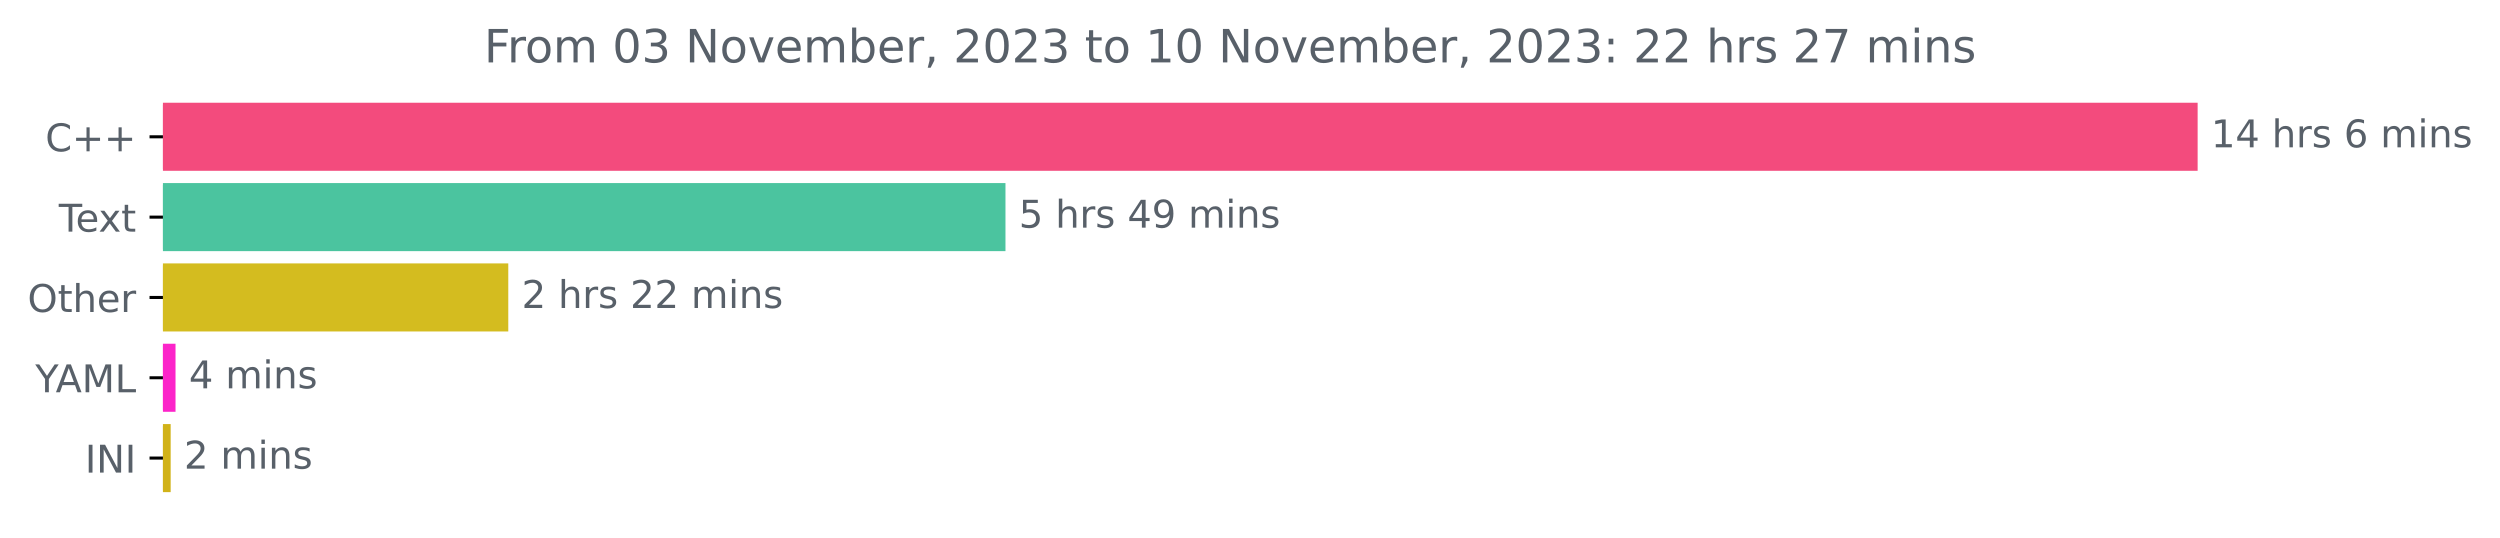
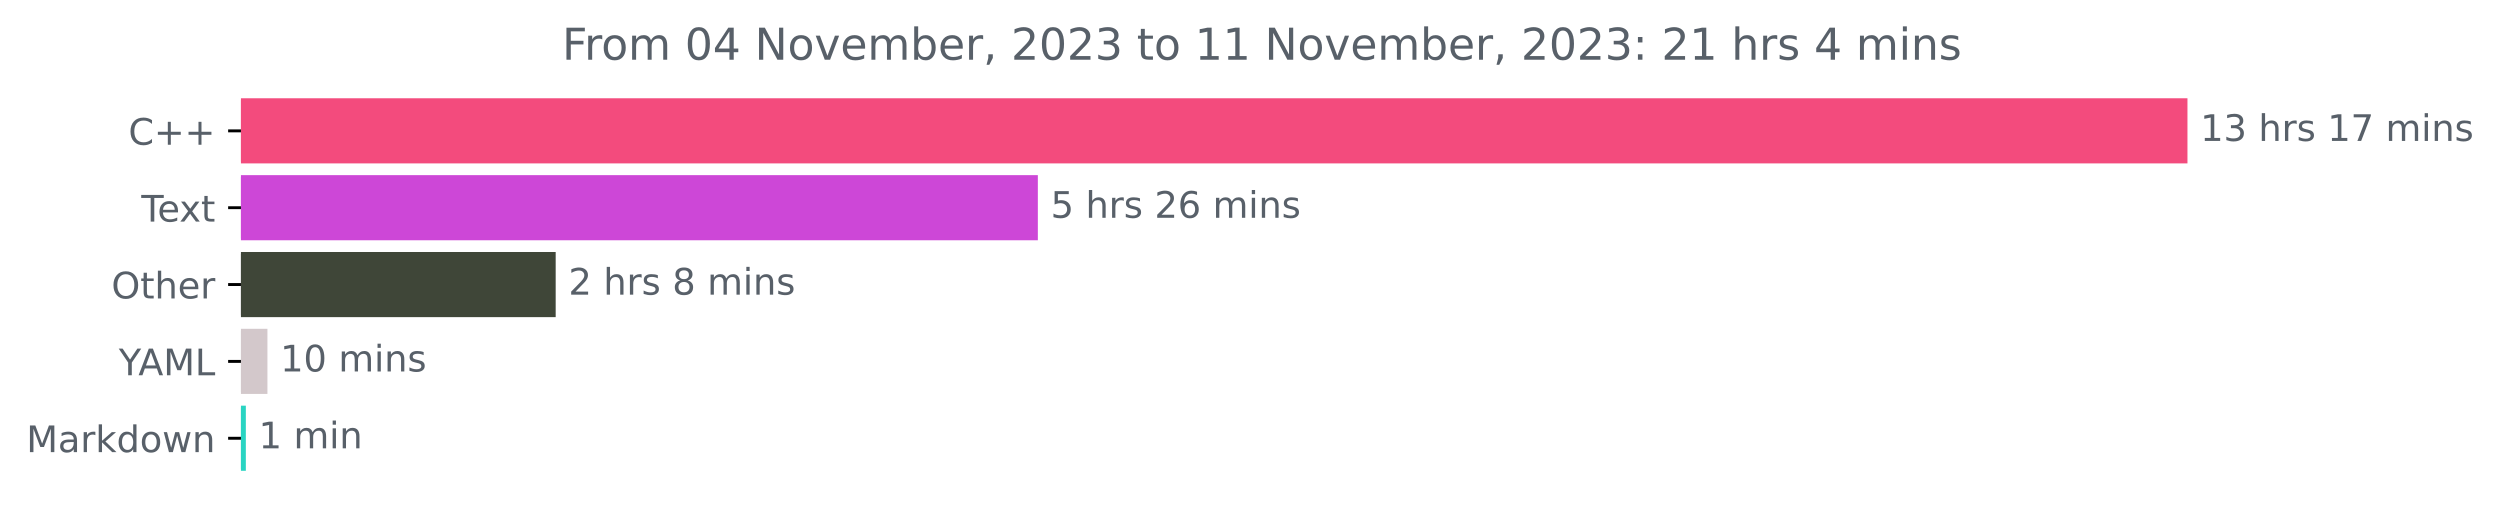
- <svg xmlns="http://www.w3.org/2000/svg" xmlns:xlink="http://www.w3.org/1999/xlink" width="653.568pt" height="140.398pt" viewBox="0 0 653.568 140.398" version="1.1">
+ <svg xmlns="http://www.w3.org/2000/svg" xmlns:xlink="http://www.w3.org/1999/xlink" width="683.177pt" height="140.398pt" viewBox="0 0 683.177 140.398" version="1.1">
  <defs>
    <style type="text/css">*{stroke-linejoin: round; stroke-linecap: butt}</style>
  </defs>
  <g id="figure_1">
    <g id="patch_1">
-       <path d="M 0 140.398  L 653.568 140.398  L 653.568 0  L 0 0  L 0 140.398  z " style="fill: none" />
+       <path d="M 0 140.398  L 683.177 140.398  L 683.177 0  L 0 0  L 0 140.398  z " style="fill: none" />
    </g>
    <g id="axes_1">
      <g id="patch_2">
-         <path d="M 42.594 27.358  L 574.022 27.358  L 574.022 44.158  L 42.594 44.158  z " clip-path="url(#p5e1709201e)" style="fill: #f34b7d; stroke: #f34b7d; stroke-linejoin: miter" />
+         <path d="M 65.841 27.358  L 597.269 27.358  L 597.269 44.158  L 65.841 44.158  z " clip-path="url(#pf6ed780bb9)" style="fill: #f34b7d; stroke: #f34b7d; stroke-linejoin: miter" />
      </g>
      <g id="patch_3">
-         <path d="M 42.594 48.358  L 262.358 48.358  L 262.358 65.158  L 42.594 65.158  z " clip-path="url(#p5e1709201e)" style="fill: #4bc49f; stroke: #4bc49f; stroke-linejoin: miter" />
+         <path d="M 65.841 48.358  L 283.113 48.358  L 283.113 65.158  L 65.841 65.158  z " clip-path="url(#pf6ed780bb9)" style="fill: #cd47d7; stroke: #cd47d7; stroke-linejoin: miter" />
      </g>
      <g id="patch_4">
-         <path d="M 42.594 69.358  L 132.378 69.358  L 132.378 86.158  L 42.594 86.158  z " clip-path="url(#p5e1709201e)" style="fill: #d4bc1f; stroke: #d4bc1f; stroke-linejoin: miter" />
+         <path d="M 65.841 69.358  L 151.351 69.358  L 151.351 86.158  L 65.841 86.158  z " clip-path="url(#pf6ed780bb9)" style="fill: #3f4638; stroke: #3f4638; stroke-linejoin: miter" />
      </g>
      <g id="patch_5">
-         <path d="M 42.594 90.358  L 45.386 90.358  L 45.386 107.158  L 42.594 107.158  z " clip-path="url(#p5e1709201e)" style="fill: #fc24c9; stroke: #fc24c9; stroke-linejoin: miter" />
+         <path d="M 65.841 90.358  L 72.58 90.358  L 72.58 107.158  L 65.841 107.158  z " clip-path="url(#pf6ed780bb9)" style="fill: #d3c8cb; stroke: #d3c8cb; stroke-linejoin: miter" />
      </g>
      <g id="patch_6">
-         <path d="M 42.594 111.358  L 44.117 111.358  L 44.117 128.158  L 42.594 128.158  z " clip-path="url(#p5e1709201e)" style="fill: #d1b218; stroke: #d1b218; stroke-linejoin: miter" />
+         <path d="M 65.841 111.358  L 66.683 111.358  L 66.683 128.158  L 65.841 128.158  z " clip-path="url(#pf6ed780bb9)" style="fill: #29d4c2; stroke: #29d4c2; stroke-linejoin: miter" />
      </g>
      <g id="matplotlib.axis_1" />
      <g id="matplotlib.axis_2">
        <g id="ytick_1">
          <g id="line2d_1">
            <defs>
-               <path id="m1e6edc09d3" d="M 0 0  L -3.5 0  " style="stroke: #000000; stroke-width: 0.8" />
+               <path id="m0c6ce7583b" d="M 0 0  L -3.5 0  " style="stroke: #000000; stroke-width: 0.8" />
            </defs>
            <g>
-               <use xlink:href="#m1e6edc09d3" x="42.594" y="35.758" style="stroke: #000000; stroke-width: 0.8" />
+               <use xlink:href="#m0c6ce7583b" x="65.841" y="35.758" style="stroke: #000000; stroke-width: 0.8" />
            </g>
          </g>
          <g id="text_1">
-             <g style="fill: #586069" transform="translate(11.85156 39.55734)scale(0.1 -0.1)">
+             <g style="fill: #586069" transform="translate(35.09844 39.55734)scale(0.1 -0.1)">
              <defs>
                <path id="DejaVuSans-43" d="M 4122 4306  L 4122 3641  Q 3803 3938 3442 4084  Q 3081 4231 2675 4231  Q 1875 4231 1450 3742  Q 1025 3253 1025 2328  Q 1025 1406 1450 917  Q 1875 428 2675 428  Q 3081 428 3442 575  Q 3803 722 4122 1019  L 4122 359  Q 3791 134 3420 21  Q 3050 -91 2638 -91  Q 1578 -91 968 557  Q 359 1206 359 2328  Q 359 3453 968 4101  Q 1578 4750 2638 4750  Q 3056 4750 3426 4639  Q 3797 4528 4122 4306  z " transform="scale(0.015625)" />
                <path id="DejaVuSans-2b" d="M 2944 4013  L 2944 2272  L 4684 2272  L 4684 1741  L 2944 1741  L 2944 0  L 2419 0  L 2419 1741  L 678 1741  L 678 2272  L 2419 2272  L 2419 4013  L 2944 4013  z " transform="scale(0.015625)" />
              </defs>
              <use xlink:href="#DejaVuSans-43" />
              <use xlink:href="#DejaVuSans-2b" x="69.824" />
              <use xlink:href="#DejaVuSans-2b" x="153.613" />
            </g>
          </g>
        </g>
        <g id="ytick_2">
          <g id="line2d_2">
            <g>
-               <use xlink:href="#m1e6edc09d3" x="42.594" y="56.758" style="stroke: #000000; stroke-width: 0.8" />
+               <use xlink:href="#m0c6ce7583b" x="65.841" y="56.758" style="stroke: #000000; stroke-width: 0.8" />
            </g>
          </g>
          <g id="text_2">
-             <g style="fill: #586069" transform="translate(15.36875 60.55734)scale(0.1 -0.1)">
+             <g style="fill: #586069" transform="translate(38.61563 60.55734)scale(0.1 -0.1)">
              <defs>
                <path id="DejaVuSans-54" d="M -19 4666  L 3928 4666  L 3928 4134  L 2272 4134  L 2272 0  L 1638 0  L 1638 4134  L -19 4134  L -19 4666  z " transform="scale(0.015625)" />
                <path id="DejaVuSans-65" d="M 3597 1894  L 3597 1613  L 953 1613  Q 991 1019 1311 708  Q 1631 397 2203 397  Q 2534 397 2845 478  Q 3156 559 3463 722  L 3463 178  Q 3153 47 2828 -22  Q 2503 -91 2169 -91  Q 1331 -91 842 396  Q 353 884 353 1716  Q 353 2575 817 3079  Q 1281 3584 2069 3584  Q 2775 3584 3186 3129  Q 3597 2675 3597 1894  z M 3022 2063  Q 3016 2534 2758 2815  Q 2500 3097 2075 3097  Q 1594 3097 1305 2825  Q 1016 2553 972 2059  L 3022 2063  z " transform="scale(0.015625)" />
                <path id="DejaVuSans-78" d="M 3513 3500  L 2247 1797  L 3578 0  L 2900 0  L 1881 1375  L 863 0  L 184 0  L 1544 1831  L 300 3500  L 978 3500  L 1906 2253  L 2834 3500  L 3513 3500  z " transform="scale(0.015625)" />
                <path id="DejaVuSans-74" d="M 1172 4494  L 1172 3500  L 2356 3500  L 2356 3053  L 1172 3053  L 1172 1153  Q 1172 725 1289 603  Q 1406 481 1766 481  L 2356 481  L 2356 0  L 1766 0  Q 1100 0 847 248  Q 594 497 594 1153  L 594 3053  L 172 3053  L 172 3500  L 594 3500  L 594 4494  L 1172 4494  z " transform="scale(0.015625)" />
              </defs>
              <use xlink:href="#DejaVuSans-54" />
              <use xlink:href="#DejaVuSans-65" x="44.084" />
              <use xlink:href="#DejaVuSans-78" x="103.857" />
              <use xlink:href="#DejaVuSans-74" x="163.037" />
            </g>
          </g>
        </g>
        <g id="ytick_3">
          <g id="line2d_3">
            <g>
-               <use xlink:href="#m1e6edc09d3" x="42.594" y="77.758" style="stroke: #000000; stroke-width: 0.8" />
+               <use xlink:href="#m0c6ce7583b" x="65.841" y="77.758" style="stroke: #000000; stroke-width: 0.8" />
            </g>
          </g>
          <g id="text_3">
-             <g style="fill: #586069" transform="translate(7.2 81.55734)scale(0.1 -0.1)">
+             <g style="fill: #586069" transform="translate(30.44687 81.55734)scale(0.1 -0.1)">
              <defs>
                <path id="DejaVuSans-4f" d="M 2522 4238  Q 1834 4238 1429 3725  Q 1025 3213 1025 2328  Q 1025 1447 1429 934  Q 1834 422 2522 422  Q 3209 422 3611 934  Q 4013 1447 4013 2328  Q 4013 3213 3611 3725  Q 3209 4238 2522 4238  z M 2522 4750  Q 3503 4750 4090 4092  Q 4678 3434 4678 2328  Q 4678 1225 4090 567  Q 3503 -91 2522 -91  Q 1538 -91 948 565  Q 359 1222 359 2328  Q 359 3434 948 4092  Q 1538 4750 2522 4750  z " transform="scale(0.015625)" />
                <path id="DejaVuSans-68" d="M 3513 2113  L 3513 0  L 2938 0  L 2938 2094  Q 2938 2591 2744 2837  Q 2550 3084 2163 3084  Q 1697 3084 1428 2787  Q 1159 2491 1159 1978  L 1159 0  L 581 0  L 581 4863  L 1159 4863  L 1159 2956  Q 1366 3272 1645 3428  Q 1925 3584 2291 3584  Q 2894 3584 3203 3211  Q 3513 2838 3513 2113  z " transform="scale(0.015625)" />
                <path id="DejaVuSans-72" d="M 2631 2963  Q 2534 3019 2420 3045  Q 2306 3072 2169 3072  Q 1681 3072 1420 2755  Q 1159 2438 1159 1844  L 1159 0  L 581 0  L 581 3500  L 1159 3500  L 1159 2956  Q 1341 3275 1631 3429  Q 1922 3584 2338 3584  Q 2397 3584 2469 3576  Q 2541 3569 2628 3553  L 2631 2963  z " transform="scale(0.015625)" />
              </defs>
              <use xlink:href="#DejaVuSans-4f" />
              <use xlink:href="#DejaVuSans-74" x="78.711" />
              <use xlink:href="#DejaVuSans-68" x="117.92" />
              <use xlink:href="#DejaVuSans-65" x="181.299" />
              <use xlink:href="#DejaVuSans-72" x="242.822" />
            </g>
          </g>
        </g>
        <g id="ytick_4">
          <g id="line2d_4">
            <g>
-               <use xlink:href="#m1e6edc09d3" x="42.594" y="98.758" style="stroke: #000000; stroke-width: 0.8" />
+               <use xlink:href="#m0c6ce7583b" x="65.841" y="98.758" style="stroke: #000000; stroke-width: 0.8" />
            </g>
          </g>
          <g id="text_4">
-             <g style="fill: #586069" transform="translate(9.220312 102.5573)scale(0.1 -0.1)">
+             <g style="fill: #586069" transform="translate(32.46719 102.5573)scale(0.1 -0.1)">
              <defs>
                <path id="DejaVuSans-59" d="M -13 4666  L 666 4666  L 1959 2747  L 3244 4666  L 3922 4666  L 2272 2222  L 2272 0  L 1638 0  L 1638 2222  L -13 4666  z " transform="scale(0.015625)" />
                <path id="DejaVuSans-41" d="M 2188 4044  L 1331 1722  L 3047 1722  L 2188 4044  z M 1831 4666  L 2547 4666  L 4325 0  L 3669 0  L 3244 1197  L 1141 1197  L 716 0  L 50 0  L 1831 4666  z " transform="scale(0.015625)" />
                <path id="DejaVuSans-4d" d="M 628 4666  L 1569 4666  L 2759 1491  L 3956 4666  L 4897 4666  L 4897 0  L 4281 0  L 4281 4097  L 3078 897  L 2444 897  L 1241 4097  L 1241 0  L 628 0  L 628 4666  z " transform="scale(0.015625)" />
                <path id="DejaVuSans-4c" d="M 628 4666  L 1259 4666  L 1259 531  L 3531 531  L 3531 0  L 628 0  L 628 4666  z " transform="scale(0.015625)" />
              </defs>
              <use xlink:href="#DejaVuSans-59" />
              <use xlink:href="#DejaVuSans-41" x="53.334" />
              <use xlink:href="#DejaVuSans-4d" x="121.742" />
              <use xlink:href="#DejaVuSans-4c" x="208.021" />
            </g>
          </g>
        </g>
        <g id="ytick_5">
          <g id="line2d_5">
            <g>
-               <use xlink:href="#m1e6edc09d3" x="42.594" y="119.758" style="stroke: #000000; stroke-width: 0.8" />
+               <use xlink:href="#m0c6ce7583b" x="65.841" y="119.758" style="stroke: #000000; stroke-width: 0.8" />
            </g>
          </g>
          <g id="text_5">
-             <g style="fill: #586069" transform="translate(22.2125 123.5573)scale(0.1 -0.1)">
-               <defs>
-                 <path id="DejaVuSans-49" d="M 628 4666  L 1259 4666  L 1259 0  L 628 0  L 628 4666  z " transform="scale(0.015625)" />
-                 <path id="DejaVuSans-4e" d="M 628 4666  L 1478 4666  L 3547 763  L 3547 4666  L 4159 4666  L 4159 0  L 3309 0  L 1241 3903  L 1241 0  L 628 0  L 628 4666  z " transform="scale(0.015625)" />
-               </defs>
-               <use xlink:href="#DejaVuSans-49" />
-               <use xlink:href="#DejaVuSans-4e" x="29.492" />
-               <use xlink:href="#DejaVuSans-49" x="104.297" />
+             <g style="fill: #586069" transform="translate(7.2 123.5573)scale(0.1 -0.1)">
+               <defs>
+                 <path id="DejaVuSans-61" d="M 2194 1759  Q 1497 1759 1228 1600  Q 959 1441 959 1056  Q 959 750 1161 570  Q 1363 391 1709 391  Q 2188 391 2477 730  Q 2766 1069 2766 1631  L 2766 1759  L 2194 1759  z M 3341 1997  L 3341 0  L 2766 0  L 2766 531  Q 2569 213 2275 61  Q 1981 -91 1556 -91  Q 1019 -91 701 211  Q 384 513 384 1019  Q 384 1609 779 1909  Q 1175 2209 1959 2209  L 2766 2209  L 2766 2266  Q 2766 2663 2505 2880  Q 2244 3097 1772 3097  Q 1472 3097 1187 3025  Q 903 2953 641 2809  L 641 3341  Q 956 3463 1253 3523  Q 1550 3584 1831 3584  Q 2591 3584 2966 3190  Q 3341 2797 3341 1997  z " transform="scale(0.015625)" />
+                 <path id="DejaVuSans-6b" d="M 581 4863  L 1159 4863  L 1159 1991  L 2875 3500  L 3609 3500  L 1753 1863  L 3688 0  L 2938 0  L 1159 1709  L 1159 0  L 581 0  L 581 4863  z " transform="scale(0.015625)" />
+                 <path id="DejaVuSans-64" d="M 2906 2969  L 2906 4863  L 3481 4863  L 3481 0  L 2906 0  L 2906 525  Q 2725 213 2448 61  Q 2172 -91 1784 -91  Q 1150 -91 751 415  Q 353 922 353 1747  Q 353 2572 751 3078  Q 1150 3584 1784 3584  Q 2172 3584 2448 3432  Q 2725 3281 2906 2969  z M 947 1747  Q 947 1113 1208 752  Q 1469 391 1925 391  Q 2381 391 2643 752  Q 2906 1113 2906 1747  Q 2906 2381 2643 2742  Q 2381 3103 1925 3103  Q 1469 3103 1208 2742  Q 947 2381 947 1747  z " transform="scale(0.015625)" />
+                 <path id="DejaVuSans-6f" d="M 1959 3097  Q 1497 3097 1228 2736  Q 959 2375 959 1747  Q 959 1119 1226 758  Q 1494 397 1959 397  Q 2419 397 2687 759  Q 2956 1122 2956 1747  Q 2956 2369 2687 2733  Q 2419 3097 1959 3097  z M 1959 3584  Q 2709 3584 3137 3096  Q 3566 2609 3566 1747  Q 3566 888 3137 398  Q 2709 -91 1959 -91  Q 1206 -91 779 398  Q 353 888 353 1747  Q 353 2609 779 3096  Q 1206 3584 1959 3584  z " transform="scale(0.015625)" />
+                 <path id="DejaVuSans-77" d="M 269 3500  L 844 3500  L 1563 769  L 2278 3500  L 2956 3500  L 3675 769  L 4391 3500  L 4966 3500  L 4050 0  L 3372 0  L 2619 2869  L 1863 0  L 1184 0  L 269 3500  z " transform="scale(0.015625)" />
+                 <path id="DejaVuSans-6e" d="M 3513 2113  L 3513 0  L 2938 0  L 2938 2094  Q 2938 2591 2744 2837  Q 2550 3084 2163 3084  Q 1697 3084 1428 2787  Q 1159 2491 1159 1978  L 1159 0  L 581 0  L 581 3500  L 1159 3500  L 1159 2956  Q 1366 3272 1645 3428  Q 1925 3584 2291 3584  Q 2894 3584 3203 3211  Q 3513 2838 3513 2113  z " transform="scale(0.015625)" />
+               </defs>
+               <use xlink:href="#DejaVuSans-4d" />
+               <use xlink:href="#DejaVuSans-61" x="86.279" />
+               <use xlink:href="#DejaVuSans-72" x="147.559" />
+               <use xlink:href="#DejaVuSans-6b" x="188.672" />
+               <use xlink:href="#DejaVuSans-64" x="246.582" />
+               <use xlink:href="#DejaVuSans-6f" x="310.059" />
+               <use xlink:href="#DejaVuSans-77" x="371.24" />
+               <use xlink:href="#DejaVuSans-6e" x="453.027" />
            </g>
          </g>
        </g>
      </g>
      <g id="text_6">
-         <g style="fill: #586069" transform="translate(578.0223 38.5175)scale(0.1 -0.1)">
+         <g style="fill: #586069" transform="translate(601.2692 38.5175)scale(0.1 -0.1)">
          <defs>
            <path id="DejaVuSans-31" d="M 794 531  L 1825 531  L 1825 4091  L 703 3866  L 703 4441  L 1819 4666  L 2450 4666  L 2450 531  L 3481 531  L 3481 0  L 794 0  L 794 531  z " transform="scale(0.015625)" />
-             <path id="DejaVuSans-34" d="M 2419 4116  L 825 1625  L 2419 1625  L 2419 4116  z M 2253 4666  L 3047 4666  L 3047 1625  L 3713 1625  L 3713 1100  L 3047 1100  L 3047 0  L 2419 0  L 2419 1100  L 313 1100  L 313 1709  L 2253 4666  z " transform="scale(0.015625)" />
+             <path id="DejaVuSans-33" d="M 2597 2516  Q 3050 2419 3304 2112  Q 3559 1806 3559 1356  Q 3559 666 3084 287  Q 2609 -91 1734 -91  Q 1441 -91 1130 -33  Q 819 25 488 141  L 488 750  Q 750 597 1062 519  Q 1375 441 1716 441  Q 2309 441 2620 675  Q 2931 909 2931 1356  Q 2931 1769 2642 2001  Q 2353 2234 1838 2234  L 1294 2234  L 1294 2753  L 1863 2753  Q 2328 2753 2575 2939  Q 2822 3125 2822 3475  Q 2822 3834 2567 4026  Q 2313 4219 1838 4219  Q 1578 4219 1281 4162  Q 984 4106 628 3988  L 628 4550  Q 988 4650 1302 4700  Q 1616 4750 1894 4750  Q 2613 4750 3031 4423  Q 3450 4097 3450 3541  Q 3450 3153 3228 2886  Q 3006 2619 2597 2516  z " transform="scale(0.015625)" />
            <path id="DejaVuSans-20" transform="scale(0.015625)" />
            <path id="DejaVuSans-73" d="M 2834 3397  L 2834 2853  Q 2591 2978 2328 3040  Q 2066 3103 1784 3103  Q 1356 3103 1142 2972  Q 928 2841 928 2578  Q 928 2378 1081 2264  Q 1234 2150 1697 2047  L 1894 2003  Q 2506 1872 2764 1633  Q 3022 1394 3022 966  Q 3022 478 2636 193  Q 2250 -91 1575 -91  Q 1294 -91 989 -36  Q 684 19 347 128  L 347 722  Q 666 556 975 473  Q 1284 391 1588 391  Q 1994 391 2212 530  Q 2431 669 2431 922  Q 2431 1156 2273 1281  Q 2116 1406 1581 1522  L 1381 1569  Q 847 1681 609 1914  Q 372 2147 372 2553  Q 372 3047 722 3315  Q 1072 3584 1716 3584  Q 2034 3584 2315 3537  Q 2597 3491 2834 3397  z " transform="scale(0.015625)" />
-             <path id="DejaVuSans-36" d="M 2113 2584  Q 1688 2584 1439 2293  Q 1191 2003 1191 1497  Q 1191 994 1439 701  Q 1688 409 2113 409  Q 2538 409 2786 701  Q 3034 994 3034 1497  Q 3034 2003 2786 2293  Q 2538 2584 2113 2584  z M 3366 4563  L 3366 3988  Q 3128 4100 2886 4159  Q 2644 4219 2406 4219  Q 1781 4219 1451 3797  Q 1122 3375 1075 2522  Q 1259 2794 1537 2939  Q 1816 3084 2150 3084  Q 2853 3084 3261 2657  Q 3669 2231 3669 1497  Q 3669 778 3244 343  Q 2819 -91 2113 -91  Q 1303 -91 875 529  Q 447 1150 447 2328  Q 447 3434 972 4092  Q 1497 4750 2381 4750  Q 2619 4750 2861 4703  Q 3103 4656 3366 4563  z " transform="scale(0.015625)" />
+             <path id="DejaVuSans-37" d="M 525 4666  L 3525 4666  L 3525 4397  L 1831 0  L 1172 0  L 2766 4134  L 525 4134  L 525 4666  z " transform="scale(0.015625)" />
            <path id="DejaVuSans-6d" d="M 3328 2828  Q 3544 3216 3844 3400  Q 4144 3584 4550 3584  Q 5097 3584 5394 3201  Q 5691 2819 5691 2113  L 5691 0  L 5113 0  L 5113 2094  Q 5113 2597 4934 2840  Q 4756 3084 4391 3084  Q 3944 3084 3684 2787  Q 3425 2491 3425 1978  L 3425 0  L 2847 0  L 2847 2094  Q 2847 2600 2669 2842  Q 2491 3084 2119 3084  Q 1678 3084 1418 2786  Q 1159 2488 1159 1978  L 1159 0  L 581 0  L 581 3500  L 1159 3500  L 1159 2956  Q 1356 3278 1631 3431  Q 1906 3584 2284 3584  Q 2666 3584 2933 3390  Q 3200 3197 3328 2828  z " transform="scale(0.015625)" />
            <path id="DejaVuSans-69" d="M 603 3500  L 1178 3500  L 1178 0  L 603 0  L 603 3500  z M 603 4863  L 1178 4863  L 1178 4134  L 603 4134  L 603 4863  z " transform="scale(0.015625)" />
-             <path id="DejaVuSans-6e" d="M 3513 2113  L 3513 0  L 2938 0  L 2938 2094  Q 2938 2591 2744 2837  Q 2550 3084 2163 3084  Q 1697 3084 1428 2787  Q 1159 2491 1159 1978  L 1159 0  L 581 0  L 581 3500  L 1159 3500  L 1159 2956  Q 1366 3272 1645 3428  Q 1925 3584 2291 3584  Q 2894 3584 3203 3211  Q 3513 2838 3513 2113  z " transform="scale(0.015625)" />
          </defs>
          <use xlink:href="#DejaVuSans-31" />
-           <use xlink:href="#DejaVuSans-34" x="63.623" />
+           <use xlink:href="#DejaVuSans-33" x="63.623" />
          <use xlink:href="#DejaVuSans-20" x="127.246" />
          <use xlink:href="#DejaVuSans-68" x="159.033" />
          <use xlink:href="#DejaVuSans-72" x="222.412" />
          <use xlink:href="#DejaVuSans-73" x="263.525" />
          <use xlink:href="#DejaVuSans-20" x="315.625" />
+           <use xlink:href="#DejaVuSans-31" x="347.412" />
+           <use xlink:href="#DejaVuSans-37" x="411.035" />
+           <use xlink:href="#DejaVuSans-20" x="474.658" />
+           <use xlink:href="#DejaVuSans-6d" x="506.445" />
+           <use xlink:href="#DejaVuSans-69" x="603.857" />
+           <use xlink:href="#DejaVuSans-6e" x="631.641" />
+           <use xlink:href="#DejaVuSans-73" x="695.02" />
+         </g>
+       </g>
+       <g id="text_7">
+         <g style="fill: #586069" transform="translate(287.113 59.5175)scale(0.1 -0.1)">
+           <defs>
+             <path id="DejaVuSans-35" d="M 691 4666  L 3169 4666  L 3169 4134  L 1269 4134  L 1269 2991  Q 1406 3038 1543 3061  Q 1681 3084 1819 3084  Q 2600 3084 3056 2656  Q 3513 2228 3513 1497  Q 3513 744 3044 326  Q 2575 -91 1722 -91  Q 1428 -91 1123 -41  Q 819 9 494 109  L 494 744  Q 775 591 1075 516  Q 1375 441 1709 441  Q 2250 441 2565 725  Q 2881 1009 2881 1497  Q 2881 1984 2565 2268  Q 2250 2553 1709 2553  Q 1456 2553 1204 2497  Q 953 2441 691 2322  L 691 4666  z " transform="scale(0.015625)" />
+             <path id="DejaVuSans-32" d="M 1228 531  L 3431 531  L 3431 0  L 469 0  L 469 531  Q 828 903 1448 1529  Q 2069 2156 2228 2338  Q 2531 2678 2651 2914  Q 2772 3150 2772 3378  Q 2772 3750 2511 3984  Q 2250 4219 1831 4219  Q 1534 4219 1204 4116  Q 875 4013 500 3803  L 500 4441  Q 881 4594 1212 4672  Q 1544 4750 1819 4750  Q 2544 4750 2975 4387  Q 3406 4025 3406 3419  Q 3406 3131 3298 2873  Q 3191 2616 2906 2266  Q 2828 2175 2409 1742  Q 1991 1309 1228 531  z " transform="scale(0.015625)" />
+             <path id="DejaVuSans-36" d="M 2113 2584  Q 1688 2584 1439 2293  Q 1191 2003 1191 1497  Q 1191 994 1439 701  Q 1688 409 2113 409  Q 2538 409 2786 701  Q 3034 994 3034 1497  Q 3034 2003 2786 2293  Q 2538 2584 2113 2584  z M 3366 4563  L 3366 3988  Q 3128 4100 2886 4159  Q 2644 4219 2406 4219  Q 1781 4219 1451 3797  Q 1122 3375 1075 2522  Q 1259 2794 1537 2939  Q 1816 3084 2150 3084  Q 2853 3084 3261 2657  Q 3669 2231 3669 1497  Q 3669 778 3244 343  Q 2819 -91 2113 -91  Q 1303 -91 875 529  Q 447 1150 447 2328  Q 447 3434 972 4092  Q 1497 4750 2381 4750  Q 2619 4750 2861 4703  Q 3103 4656 3366 4563  z " transform="scale(0.015625)" />
+           </defs>
+           <use xlink:href="#DejaVuSans-35" />
+           <use xlink:href="#DejaVuSans-20" x="63.623" />
+           <use xlink:href="#DejaVuSans-68" x="95.41" />
+           <use xlink:href="#DejaVuSans-72" x="158.789" />
+           <use xlink:href="#DejaVuSans-73" x="199.902" />
+           <use xlink:href="#DejaVuSans-20" x="252.002" />
+           <use xlink:href="#DejaVuSans-32" x="283.789" />
          <use xlink:href="#DejaVuSans-36" x="347.412" />
          <use xlink:href="#DejaVuSans-20" x="411.035" />
          <use xlink:href="#DejaVuSans-6d" x="442.822" />
          <use xlink:href="#DejaVuSans-69" x="540.234" />
          <use xlink:href="#DejaVuSans-6e" x="568.018" />
          <use xlink:href="#DejaVuSans-73" x="631.396" />
        </g>
      </g>
-       <g id="text_7">
-         <g style="fill: #586069" transform="translate(266.3581 59.5175)scale(0.1 -0.1)">
-           <defs>
-             <path id="DejaVuSans-35" d="M 691 4666  L 3169 4666  L 3169 4134  L 1269 4134  L 1269 2991  Q 1406 3038 1543 3061  Q 1681 3084 1819 3084  Q 2600 3084 3056 2656  Q 3513 2228 3513 1497  Q 3513 744 3044 326  Q 2575 -91 1722 -91  Q 1428 -91 1123 -41  Q 819 9 494 109  L 494 744  Q 775 591 1075 516  Q 1375 441 1709 441  Q 2250 441 2565 725  Q 2881 1009 2881 1497  Q 2881 1984 2565 2268  Q 2250 2553 1709 2553  Q 1456 2553 1204 2497  Q 953 2441 691 2322  L 691 4666  z " transform="scale(0.015625)" />
-             <path id="DejaVuSans-39" d="M 703 97  L 703 672  Q 941 559 1184 500  Q 1428 441 1663 441  Q 2288 441 2617 861  Q 2947 1281 2994 2138  Q 2813 1869 2534 1725  Q 2256 1581 1919 1581  Q 1219 1581 811 2004  Q 403 2428 403 3163  Q 403 3881 828 4315  Q 1253 4750 1959 4750  Q 2769 4750 3195 4129  Q 3622 3509 3622 2328  Q 3622 1225 3098 567  Q 2575 -91 1691 -91  Q 1453 -91 1209 -44  Q 966 3 703 97  z M 1959 2075  Q 2384 2075 2632 2365  Q 2881 2656 2881 3163  Q 2881 3666 2632 3958  Q 2384 4250 1959 4250  Q 1534 4250 1286 3958  Q 1038 3666 1038 3163  Q 1038 2656 1286 2365  Q 1534 2075 1959 2075  z " transform="scale(0.015625)" />
-           </defs>
-           <use xlink:href="#DejaVuSans-35" />
-           <use xlink:href="#DejaVuSans-20" x="63.623" />
-           <use xlink:href="#DejaVuSans-68" x="95.41" />
-           <use xlink:href="#DejaVuSans-72" x="158.789" />
-           <use xlink:href="#DejaVuSans-73" x="199.902" />
-           <use xlink:href="#DejaVuSans-20" x="252.002" />
-           <use xlink:href="#DejaVuSans-34" x="283.789" />
-           <use xlink:href="#DejaVuSans-39" x="347.412" />
-           <use xlink:href="#DejaVuSans-20" x="411.035" />
-           <use xlink:href="#DejaVuSans-6d" x="442.822" />
-           <use xlink:href="#DejaVuSans-69" x="540.234" />
-           <use xlink:href="#DejaVuSans-6e" x="568.018" />
-           <use xlink:href="#DejaVuSans-73" x="631.396" />
-         </g>
-       </g>
      <g id="text_8">
-         <g style="fill: #586069" transform="translate(136.3781 80.5175)scale(0.1 -0.1)">
-           <defs>
-             <path id="DejaVuSans-32" d="M 1228 531  L 3431 531  L 3431 0  L 469 0  L 469 531  Q 828 903 1448 1529  Q 2069 2156 2228 2338  Q 2531 2678 2651 2914  Q 2772 3150 2772 3378  Q 2772 3750 2511 3984  Q 2250 4219 1831 4219  Q 1534 4219 1204 4116  Q 875 4013 500 3803  L 500 4441  Q 881 4594 1212 4672  Q 1544 4750 1819 4750  Q 2544 4750 2975 4387  Q 3406 4025 3406 3419  Q 3406 3131 3298 2873  Q 3191 2616 2906 2266  Q 2828 2175 2409 1742  Q 1991 1309 1228 531  z " transform="scale(0.015625)" />
+         <g style="fill: #586069" transform="translate(155.3511 80.5175)scale(0.1 -0.1)">
+           <defs>
+             <path id="DejaVuSans-38" d="M 2034 2216  Q 1584 2216 1326 1975  Q 1069 1734 1069 1313  Q 1069 891 1326 650  Q 1584 409 2034 409  Q 2484 409 2743 651  Q 3003 894 3003 1313  Q 3003 1734 2745 1975  Q 2488 2216 2034 2216  z M 1403 2484  Q 997 2584 770 2862  Q 544 3141 544 3541  Q 544 4100 942 4425  Q 1341 4750 2034 4750  Q 2731 4750 3128 4425  Q 3525 4100 3525 3541  Q 3525 3141 3298 2862  Q 3072 2584 2669 2484  Q 3125 2378 3379 2068  Q 3634 1759 3634 1313  Q 3634 634 3220 271  Q 2806 -91 2034 -91  Q 1263 -91 848 271  Q 434 634 434 1313  Q 434 1759 690 2068  Q 947 2378 1403 2484  z M 1172 3481  Q 1172 3119 1398 2916  Q 1625 2713 2034 2713  Q 2441 2713 2670 2916  Q 2900 3119 2900 3481  Q 2900 3844 2670 4047  Q 2441 4250 2034 4250  Q 1625 4250 1398 4047  Q 1172 3844 1172 3481  z " transform="scale(0.015625)" />
          </defs>
          <use xlink:href="#DejaVuSans-32" />
          <use xlink:href="#DejaVuSans-20" x="63.623" />
          <use xlink:href="#DejaVuSans-68" x="95.41" />
          <use xlink:href="#DejaVuSans-72" x="158.789" />
          <use xlink:href="#DejaVuSans-73" x="199.902" />
          <use xlink:href="#DejaVuSans-20" x="252.002" />
-           <use xlink:href="#DejaVuSans-32" x="283.789" />
-           <use xlink:href="#DejaVuSans-32" x="347.412" />
-           <use xlink:href="#DejaVuSans-20" x="411.035" />
-           <use xlink:href="#DejaVuSans-6d" x="442.822" />
-           <use xlink:href="#DejaVuSans-69" x="540.234" />
-           <use xlink:href="#DejaVuSans-6e" x="568.018" />
-           <use xlink:href="#DejaVuSans-73" x="631.396" />
+           <use xlink:href="#DejaVuSans-38" x="283.789" />
+           <use xlink:href="#DejaVuSans-20" x="347.412" />
+           <use xlink:href="#DejaVuSans-6d" x="379.199" />
+           <use xlink:href="#DejaVuSans-69" x="476.611" />
+           <use xlink:href="#DejaVuSans-6e" x="504.395" />
+           <use xlink:href="#DejaVuSans-73" x="567.773" />
        </g>
      </g>
      <g id="text_9">
-         <g style="fill: #586069" transform="translate(49.38629 101.5175)scale(0.1 -0.1)">
-           <use xlink:href="#DejaVuSans-34" />
+         <g style="fill: #586069" transform="translate(76.58037 101.5175)scale(0.1 -0.1)">
+           <defs>
+             <path id="DejaVuSans-30" d="M 2034 4250  Q 1547 4250 1301 3770  Q 1056 3291 1056 2328  Q 1056 1369 1301 889  Q 1547 409 2034 409  Q 2525 409 2770 889  Q 3016 1369 3016 2328  Q 3016 3291 2770 3770  Q 2525 4250 2034 4250  z M 2034 4750  Q 2819 4750 3233 4129  Q 3647 3509 3647 2328  Q 3647 1150 3233 529  Q 2819 -91 2034 -91  Q 1250 -91 836 529  Q 422 1150 422 2328  Q 422 3509 836 4129  Q 1250 4750 2034 4750  z " transform="scale(0.015625)" />
+           </defs>
+           <use xlink:href="#DejaVuSans-31" />
+           <use xlink:href="#DejaVuSans-30" x="63.623" />
+           <use xlink:href="#DejaVuSans-20" x="127.246" />
+           <use xlink:href="#DejaVuSans-6d" x="159.033" />
+           <use xlink:href="#DejaVuSans-69" x="256.445" />
+           <use xlink:href="#DejaVuSans-6e" x="284.229" />
+           <use xlink:href="#DejaVuSans-73" x="347.607" />
+         </g>
+       </g>
+       <g id="text_10">
+         <g style="fill: #586069" transform="translate(70.68309 122.5175)scale(0.1 -0.1)">
+           <use xlink:href="#DejaVuSans-31" />
          <use xlink:href="#DejaVuSans-20" x="63.623" />
          <use xlink:href="#DejaVuSans-6d" x="95.41" />
          <use xlink:href="#DejaVuSans-69" x="192.822" />
          <use xlink:href="#DejaVuSans-6e" x="220.605" />
-           <use xlink:href="#DejaVuSans-73" x="283.984" />
-         </g>
-       </g>
-       <g id="text_10">
-         <g style="fill: #586069" transform="translate(48.11695 122.5175)scale(0.1 -0.1)">
-           <use xlink:href="#DejaVuSans-32" />
-           <use xlink:href="#DejaVuSans-20" x="63.623" />
-           <use xlink:href="#DejaVuSans-6d" x="95.41" />
-           <use xlink:href="#DejaVuSans-69" x="192.822" />
-           <use xlink:href="#DejaVuSans-6e" x="220.605" />
-           <use xlink:href="#DejaVuSans-73" x="283.984" />
        </g>
      </g>
      <g id="text_11">
-         <g style="fill: #586069" transform="translate(126.5525 16.31812)scale(0.12 -0.12)">
+         <g style="fill: #586069" transform="translate(153.6169 16.31812)scale(0.12 -0.12)">
          <defs>
            <path id="DejaVuSans-46" d="M 628 4666  L 3309 4666  L 3309 4134  L 1259 4134  L 1259 2759  L 3109 2759  L 3109 2228  L 1259 2228  L 1259 0  L 628 0  L 628 4666  z " transform="scale(0.015625)" />
-             <path id="DejaVuSans-6f" d="M 1959 3097  Q 1497 3097 1228 2736  Q 959 2375 959 1747  Q 959 1119 1226 758  Q 1494 397 1959 397  Q 2419 397 2687 759  Q 2956 1122 2956 1747  Q 2956 2369 2687 2733  Q 2419 3097 1959 3097  z M 1959 3584  Q 2709 3584 3137 3096  Q 3566 2609 3566 1747  Q 3566 888 3137 398  Q 2709 -91 1959 -91  Q 1206 -91 779 398  Q 353 888 353 1747  Q 353 2609 779 3096  Q 1206 3584 1959 3584  z " transform="scale(0.015625)" />
-             <path id="DejaVuSans-30" d="M 2034 4250  Q 1547 4250 1301 3770  Q 1056 3291 1056 2328  Q 1056 1369 1301 889  Q 1547 409 2034 409  Q 2525 409 2770 889  Q 3016 1369 3016 2328  Q 3016 3291 2770 3770  Q 2525 4250 2034 4250  z M 2034 4750  Q 2819 4750 3233 4129  Q 3647 3509 3647 2328  Q 3647 1150 3233 529  Q 2819 -91 2034 -91  Q 1250 -91 836 529  Q 422 1150 422 2328  Q 422 3509 836 4129  Q 1250 4750 2034 4750  z " transform="scale(0.015625)" />
-             <path id="DejaVuSans-33" d="M 2597 2516  Q 3050 2419 3304 2112  Q 3559 1806 3559 1356  Q 3559 666 3084 287  Q 2609 -91 1734 -91  Q 1441 -91 1130 -33  Q 819 25 488 141  L 488 750  Q 750 597 1062 519  Q 1375 441 1716 441  Q 2309 441 2620 675  Q 2931 909 2931 1356  Q 2931 1769 2642 2001  Q 2353 2234 1838 2234  L 1294 2234  L 1294 2753  L 1863 2753  Q 2328 2753 2575 2939  Q 2822 3125 2822 3475  Q 2822 3834 2567 4026  Q 2313 4219 1838 4219  Q 1578 4219 1281 4162  Q 984 4106 628 3988  L 628 4550  Q 988 4650 1302 4700  Q 1616 4750 1894 4750  Q 2613 4750 3031 4423  Q 3450 4097 3450 3541  Q 3450 3153 3228 2886  Q 3006 2619 2597 2516  z " transform="scale(0.015625)" />
+             <path id="DejaVuSans-34" d="M 2419 4116  L 825 1625  L 2419 1625  L 2419 4116  z M 2253 4666  L 3047 4666  L 3047 1625  L 3713 1625  L 3713 1100  L 3047 1100  L 3047 0  L 2419 0  L 2419 1100  L 313 1100  L 313 1709  L 2253 4666  z " transform="scale(0.015625)" />
+             <path id="DejaVuSans-4e" d="M 628 4666  L 1478 4666  L 3547 763  L 3547 4666  L 4159 4666  L 4159 0  L 3309 0  L 1241 3903  L 1241 0  L 628 0  L 628 4666  z " transform="scale(0.015625)" />
            <path id="DejaVuSans-76" d="M 191 3500  L 800 3500  L 1894 563  L 2988 3500  L 3597 3500  L 2284 0  L 1503 0  L 191 3500  z " transform="scale(0.015625)" />
            <path id="DejaVuSans-62" d="M 3116 1747  Q 3116 2381 2855 2742  Q 2594 3103 2138 3103  Q 1681 3103 1420 2742  Q 1159 2381 1159 1747  Q 1159 1113 1420 752  Q 1681 391 2138 391  Q 2594 391 2855 752  Q 3116 1113 3116 1747  z M 1159 2969  Q 1341 3281 1617 3432  Q 1894 3584 2278 3584  Q 2916 3584 3314 3078  Q 3713 2572 3713 1747  Q 3713 922 3314 415  Q 2916 -91 2278 -91  Q 1894 -91 1617 61  Q 1341 213 1159 525  L 1159 0  L 581 0  L 581 4863  L 1159 4863  L 1159 2969  z " transform="scale(0.015625)" />
            <path id="DejaVuSans-2c" d="M 750 794  L 1409 794  L 1409 256  L 897 -744  L 494 -744  L 750 256  L 750 794  z " transform="scale(0.015625)" />
            <path id="DejaVuSans-3a" d="M 750 794  L 1409 794  L 1409 0  L 750 0  L 750 794  z M 750 3309  L 1409 3309  L 1409 2516  L 750 2516  L 750 3309  z " transform="scale(0.015625)" />
-             <path id="DejaVuSans-37" d="M 525 4666  L 3525 4666  L 3525 4397  L 1831 0  L 1172 0  L 2766 4134  L 525 4134  L 525 4666  z " transform="scale(0.015625)" />
          </defs>
          <use xlink:href="#DejaVuSans-46" />
          <use xlink:href="#DejaVuSans-72" x="50.27" />
          <use xlink:href="#DejaVuSans-6f" x="89.133" />
          <use xlink:href="#DejaVuSans-6d" x="150.314" />
          <use xlink:href="#DejaVuSans-20" x="247.727" />
          <use xlink:href="#DejaVuSans-30" x="279.514" />
-           <use xlink:href="#DejaVuSans-33" x="343.137" />
+           <use xlink:href="#DejaVuSans-34" x="343.137" />
          <use xlink:href="#DejaVuSans-20" x="406.76" />
          <use xlink:href="#DejaVuSans-4e" x="438.547" />
          <use xlink:href="#DejaVuSans-6f" x="513.352" />
          <use xlink:href="#DejaVuSans-76" x="574.533" />
          <use xlink:href="#DejaVuSans-65" x="633.713" />
          <use xlink:href="#DejaVuSans-6d" x="695.236" />
          <use xlink:href="#DejaVuSans-62" x="792.648" />
          <use xlink:href="#DejaVuSans-65" x="856.125" />
          <use xlink:href="#DejaVuSans-72" x="917.648" />
          <use xlink:href="#DejaVuSans-2c" x="958.762" />
          <use xlink:href="#DejaVuSans-20" x="990.549" />
          <use xlink:href="#DejaVuSans-32" x="1022.336" />
          <use xlink:href="#DejaVuSans-30" x="1085.959" />
          <use xlink:href="#DejaVuSans-32" x="1149.582" />
          <use xlink:href="#DejaVuSans-33" x="1213.205" />
          <use xlink:href="#DejaVuSans-20" x="1276.828" />
          <use xlink:href="#DejaVuSans-74" x="1308.615" />
          <use xlink:href="#DejaVuSans-6f" x="1347.824" />
          <use xlink:href="#DejaVuSans-20" x="1409.006" />
          <use xlink:href="#DejaVuSans-31" x="1440.793" />
-           <use xlink:href="#DejaVuSans-30" x="1504.416" />
+           <use xlink:href="#DejaVuSans-31" x="1504.416" />
          <use xlink:href="#DejaVuSans-20" x="1568.039" />
          <use xlink:href="#DejaVuSans-4e" x="1599.826" />
          <use xlink:href="#DejaVuSans-6f" x="1674.631" />
          <use xlink:href="#DejaVuSans-76" x="1735.812" />
          <use xlink:href="#DejaVuSans-65" x="1794.992" />
          <use xlink:href="#DejaVuSans-6d" x="1856.516" />
          <use xlink:href="#DejaVuSans-62" x="1953.928" />
          <use xlink:href="#DejaVuSans-65" x="2017.404" />
          <use xlink:href="#DejaVuSans-72" x="2078.928" />
          <use xlink:href="#DejaVuSans-2c" x="2120.041" />
          <use xlink:href="#DejaVuSans-20" x="2151.828" />
          <use xlink:href="#DejaVuSans-32" x="2183.615" />
          <use xlink:href="#DejaVuSans-30" x="2247.238" />
          <use xlink:href="#DejaVuSans-32" x="2310.861" />
          <use xlink:href="#DejaVuSans-33" x="2374.484" />
          <use xlink:href="#DejaVuSans-3a" x="2438.107" />
          <use xlink:href="#DejaVuSans-20" x="2471.799" />
          <use xlink:href="#DejaVuSans-32" x="2503.586" />
-           <use xlink:href="#DejaVuSans-32" x="2567.209" />
+           <use xlink:href="#DejaVuSans-31" x="2567.209" />
          <use xlink:href="#DejaVuSans-20" x="2630.832" />
          <use xlink:href="#DejaVuSans-68" x="2662.619" />
          <use xlink:href="#DejaVuSans-72" x="2725.998" />
          <use xlink:href="#DejaVuSans-73" x="2767.111" />
          <use xlink:href="#DejaVuSans-20" x="2819.211" />
-           <use xlink:href="#DejaVuSans-32" x="2850.998" />
-           <use xlink:href="#DejaVuSans-37" x="2914.621" />
-           <use xlink:href="#DejaVuSans-20" x="2978.244" />
-           <use xlink:href="#DejaVuSans-6d" x="3010.031" />
-           <use xlink:href="#DejaVuSans-69" x="3107.443" />
-           <use xlink:href="#DejaVuSans-6e" x="3135.227" />
-           <use xlink:href="#DejaVuSans-73" x="3198.605" />
+           <use xlink:href="#DejaVuSans-34" x="2850.998" />
+           <use xlink:href="#DejaVuSans-20" x="2914.621" />
+           <use xlink:href="#DejaVuSans-6d" x="2946.408" />
+           <use xlink:href="#DejaVuSans-69" x="3043.82" />
+           <use xlink:href="#DejaVuSans-6e" x="3071.604" />
+           <use xlink:href="#DejaVuSans-73" x="3134.982" />
        </g>
      </g>
    </g>
  </g>
  <defs>
-     <clipPath id="p5e1709201e">
-       <rect x="42.594" y="22.318" width="558" height="110.88" />
+     <clipPath id="pf6ed780bb9">
+       <rect x="65.841" y="22.318" width="558" height="110.88" />
    </clipPath>
  </defs>
</svg>
